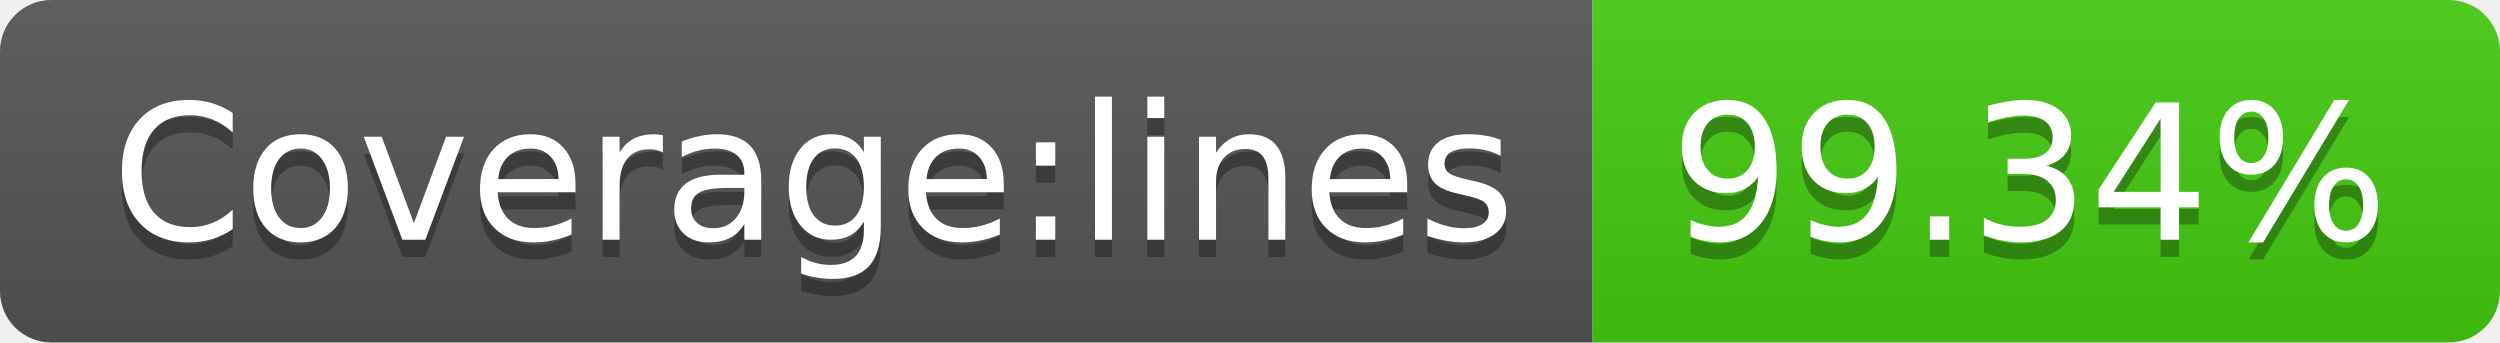
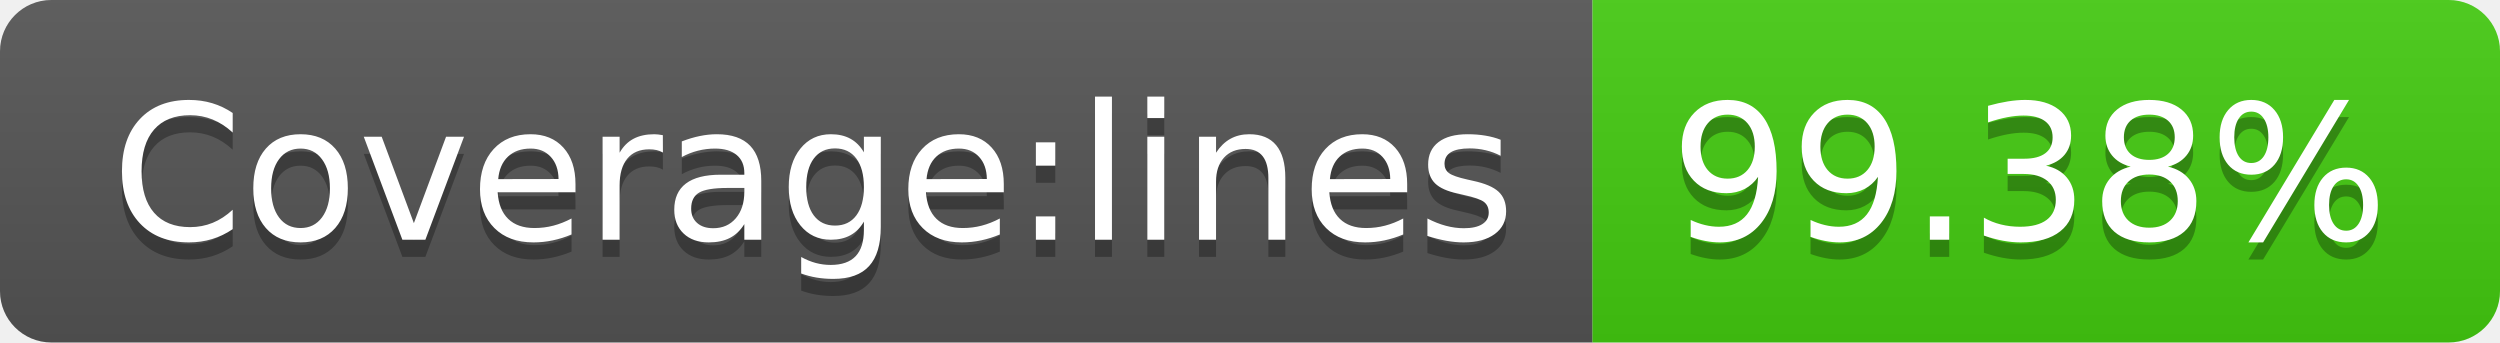
- <svg xmlns="http://www.w3.org/2000/svg" width="146" height="20" role="img" aria-label="Coverage:lines: 99.34%">
+ <svg xmlns="http://www.w3.org/2000/svg" width="146" height="20" role="img" aria-label="Coverage:lines: 99.38%">
  <linearGradient id="s" x2="0" y2="100%">
    <stop offset="0" stop-color="#bbb" stop-opacity=".1" />
    <stop offset="1" stop-opacity=".1" />
  </linearGradient>
  <clipPath id="r">
    <rect width="146" height="20" rx="3" fill="#fff" />
  </clipPath>
  <g clip-path="url(#r)">
    <rect width="93" height="20" fill="#555" />
    <rect x="93" width="53" height="20" fill="#4c1" />
    <rect width="146" height="20" fill="url(#s)" />
  </g>
  <g fill="#fff" text-anchor="middle" font-family="Verdana,Geneva,DejaVu Sans,sans-serif" text-rendering="geometricPrecision" font-size="110">
    <text aria-hidden="true" x="475" y="150" fill="#010101" fill-opacity=".3" transform="scale(.1)" textLength="830">Coverage:lines</text>
    <text x="475" y="140" transform="scale(.1)" fill="#fff" textLength="830">Coverage:lines</text>
-     <text aria-hidden="true" x="1185" y="150" fill="#010101" fill-opacity=".3" transform="scale(.1)" textLength="430">99.34%</text>
-     <text x="1185" y="140" transform="scale(.1)" fill="#fff" textLength="430">99.34%</text>
+     <text aria-hidden="true" x="1185" y="150" fill="#010101" fill-opacity=".3" transform="scale(.1)" textLength="430">99.38%</text>
+     <text x="1185" y="140" transform="scale(.1)" fill="#fff" textLength="430">99.38%</text>
  </g>
</svg>
